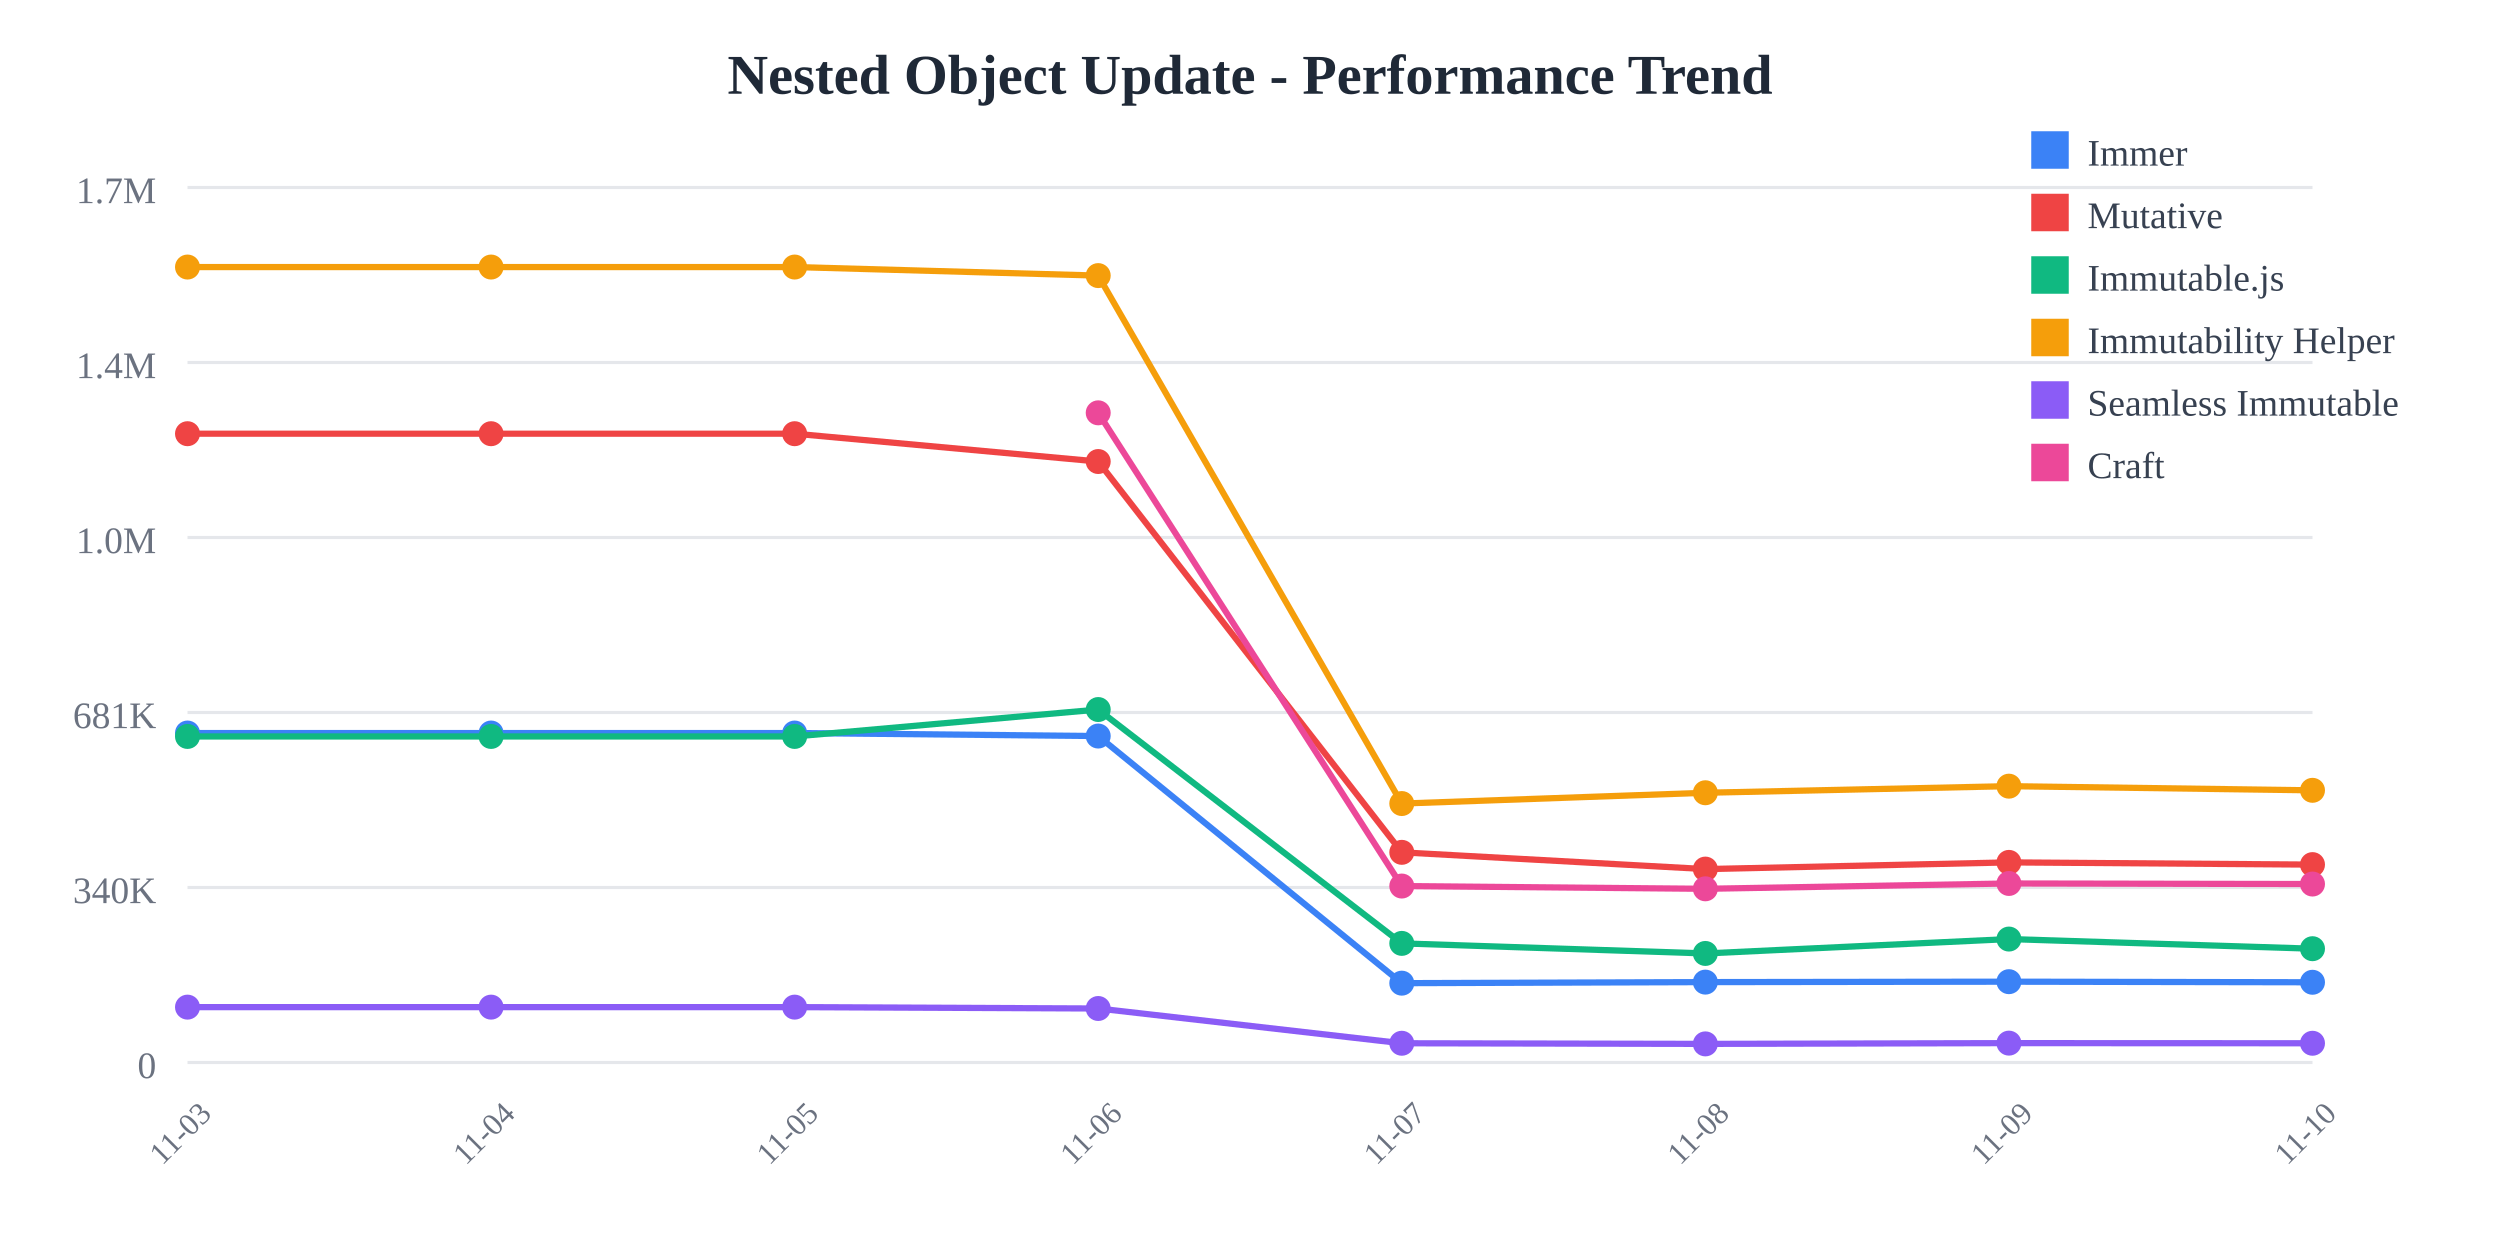
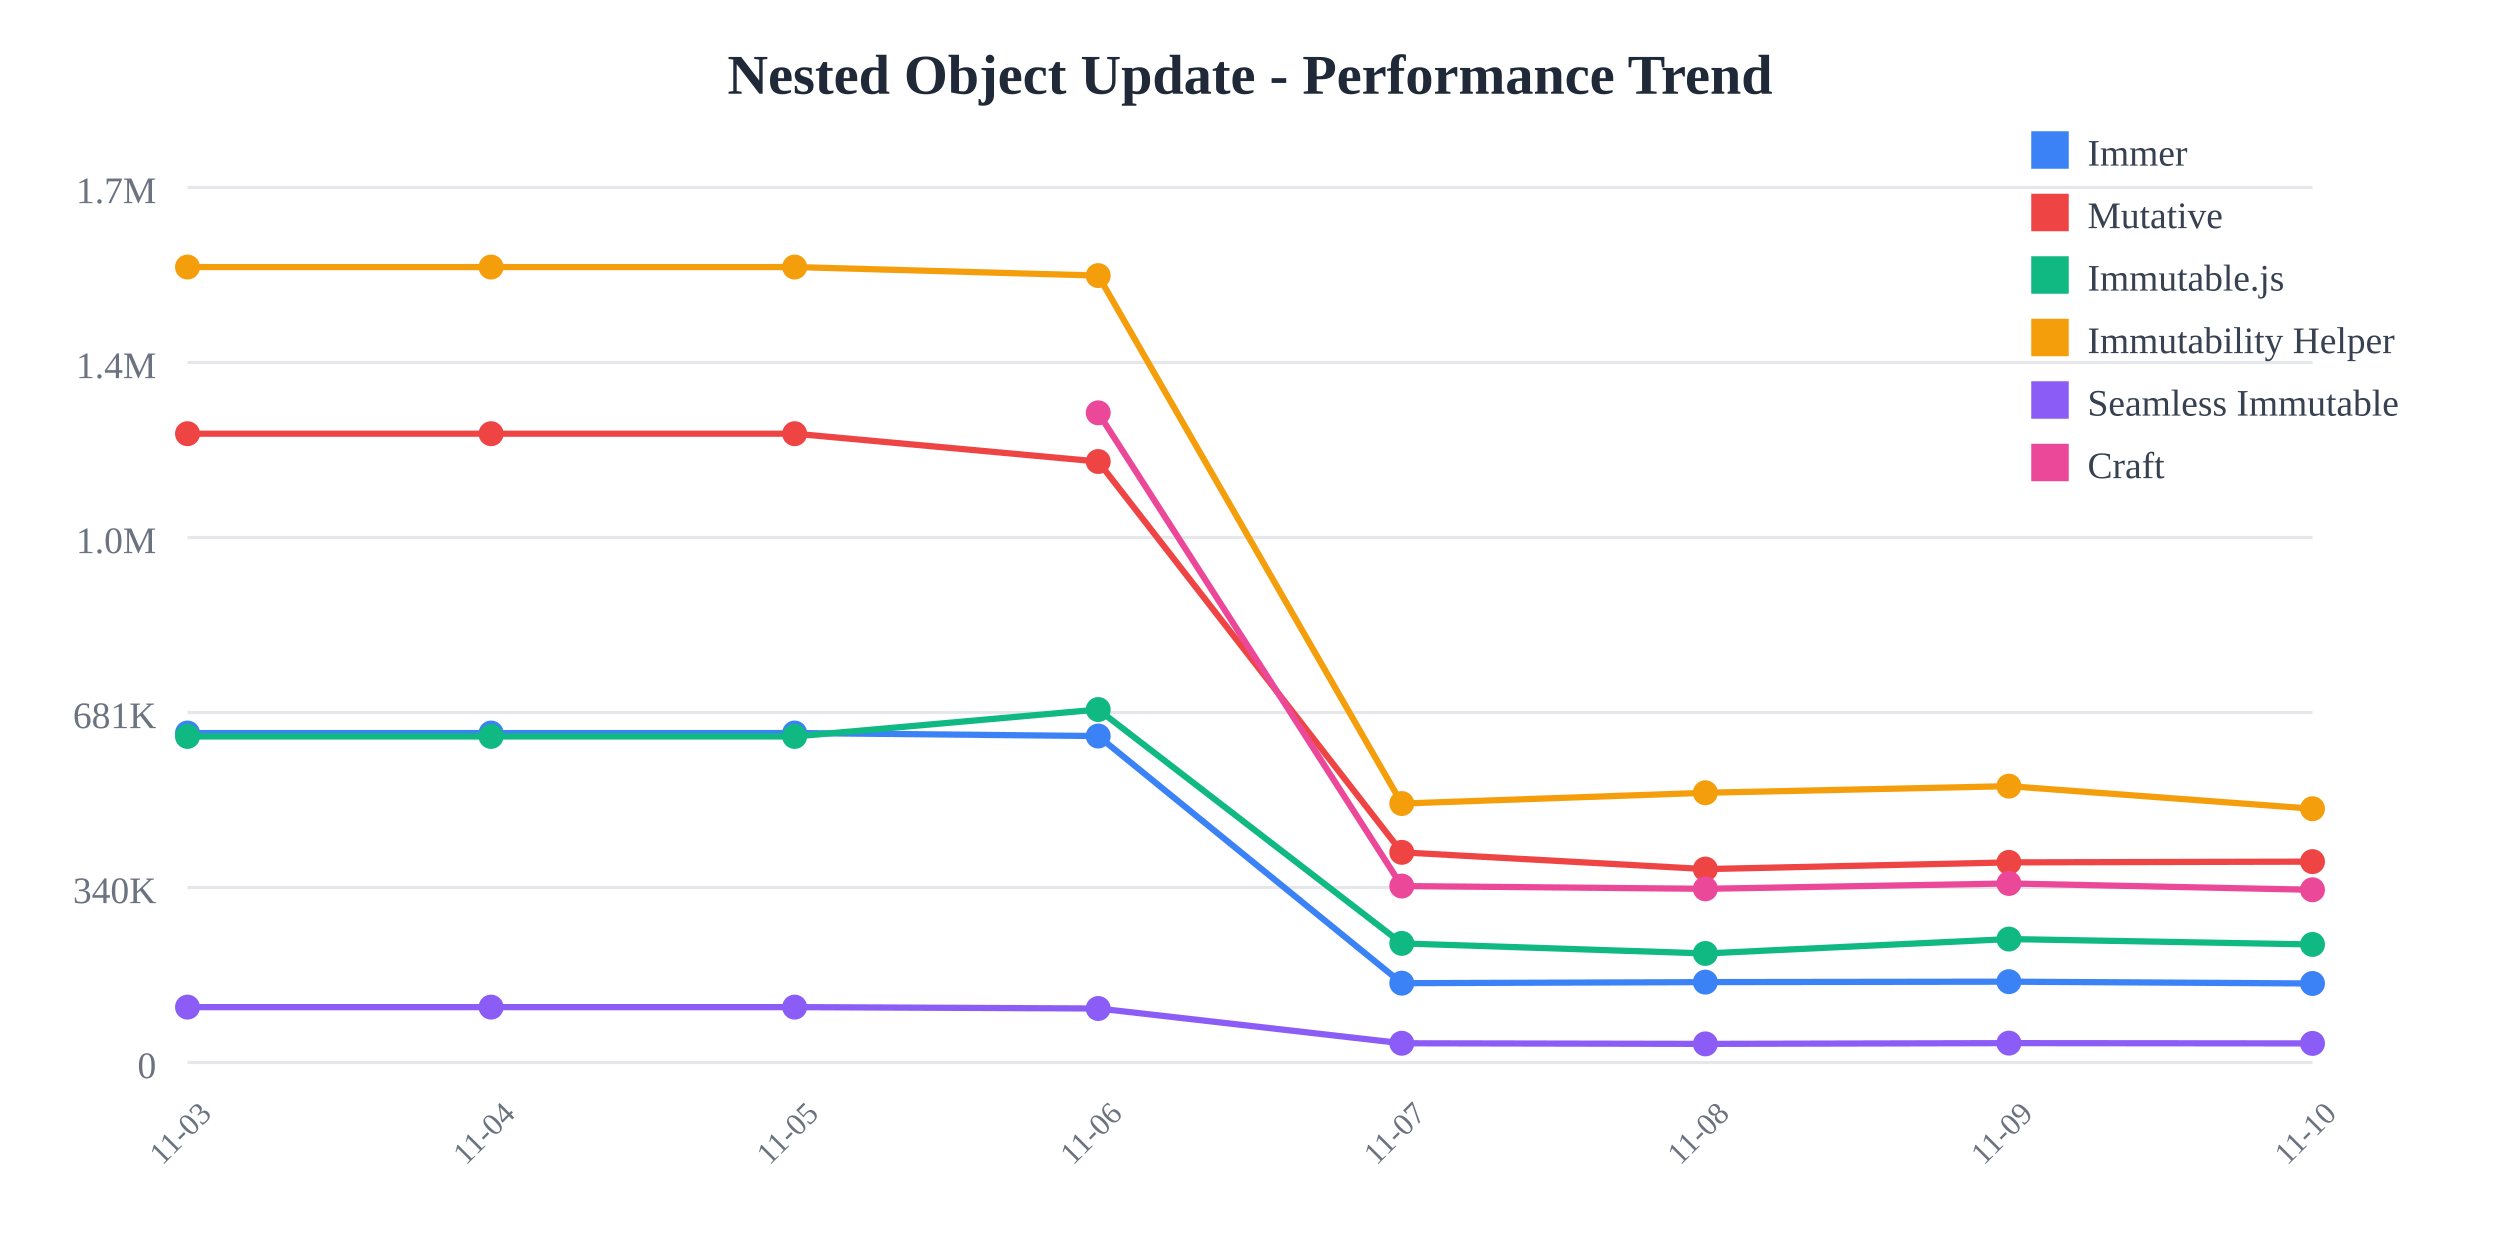
<svg xmlns="http://www.w3.org/2000/svg" width="800" height="400">
  <rect width="800" height="400" fill="white" />
  <text x="400" y="30" text-anchor="middle" font-size="18" font-weight="bold" fill="#1f2937">
    Nested Object Update - Performance Trend
  </text>
  <line x1="60" y1="60" x2="740" y2="60" stroke="#e5e7eb" stroke-width="1" />
  <text x="50" y="65" text-anchor="end" font-size="12" fill="#6b7280">
    1.7M
  </text>
  <line x1="60" y1="116" x2="740" y2="116" stroke="#e5e7eb" stroke-width="1" />
  <text x="50" y="121" text-anchor="end" font-size="12" fill="#6b7280">
    1.4M
  </text>
  <line x1="60" y1="172" x2="740" y2="172" stroke="#e5e7eb" stroke-width="1" />
  <text x="50" y="177" text-anchor="end" font-size="12" fill="#6b7280">
    1.0M
  </text>
  <line x1="60" y1="228" x2="740" y2="228" stroke="#e5e7eb" stroke-width="1" />
  <text x="50" y="233" text-anchor="end" font-size="12" fill="#6b7280">
    681K
  </text>
  <line x1="60" y1="284" x2="740" y2="284" stroke="#e5e7eb" stroke-width="1" />
  <text x="50" y="289" text-anchor="end" font-size="12" fill="#6b7280">
    340K
  </text>
  <line x1="60" y1="340" x2="740" y2="340" stroke="#e5e7eb" stroke-width="1" />
  <text x="50" y="345" text-anchor="end" font-size="12" fill="#6b7280">
    0
  </text>
  <text x="60" y="365" text-anchor="middle" font-size="10" fill="#6b7280" transform="rotate(-45, 60, 365)">
    11-03
  </text>
  <text x="157.143" y="365" text-anchor="middle" font-size="10" fill="#6b7280" transform="rotate(-45, 157.1429, 365)">
    11-04
  </text>
  <text x="254.286" y="365" text-anchor="middle" font-size="10" fill="#6b7280" transform="rotate(-45, 254.2857, 365)">
    11-05
  </text>
  <text x="351.429" y="365" text-anchor="middle" font-size="10" fill="#6b7280" transform="rotate(-45, 351.4286, 365)">
    11-06
  </text>
  <text x="448.571" y="365" text-anchor="middle" font-size="10" fill="#6b7280" transform="rotate(-45, 448.5714, 365)">
    11-07
  </text>
  <text x="545.714" y="365" text-anchor="middle" font-size="10" fill="#6b7280" transform="rotate(-45, 545.7143, 365)">
    11-08
  </text>
  <text x="642.857" y="365" text-anchor="middle" font-size="10" fill="#6b7280" transform="rotate(-45, 642.8571, 365)">
    11-09
  </text>
  <text x="740" y="365" text-anchor="middle" font-size="10" fill="#6b7280" transform="rotate(-45, 740, 365)">
    11-10
  </text>
-   <polyline points="60,234.569 157.143,234.569 254.286,234.569 351.429,235.532 448.571,314.612 545.714,314.276 642.857,314.136 740,314.328" fill="none" stroke="#3b82f6" stroke-width="2" />
+   <polyline points="60,234.569 157.143,234.569 254.286,234.569 351.429,235.532 448.571,314.612 545.714,314.276 642.857,314.136 740,314.713" fill="none" stroke="#3b82f6" stroke-width="2" />
  <circle cx="60" cy="234.569" r="4" fill="#3b82f6" />
  <circle cx="157.143" cy="234.569" r="4" fill="#3b82f6" />
  <circle cx="254.286" cy="234.569" r="4" fill="#3b82f6" />
  <circle cx="351.429" cy="235.532" r="4" fill="#3b82f6" />
  <circle cx="448.571" cy="314.612" r="4" fill="#3b82f6" />
  <circle cx="545.714" cy="314.276" r="4" fill="#3b82f6" />
  <circle cx="642.857" cy="314.136" r="4" fill="#3b82f6" />
-   <circle cx="740" cy="314.328" r="4" fill="#3b82f6" />
-   <polyline points="60,138.784 157.143,138.784 254.286,138.784 351.429,147.689 448.571,272.747 545.714,278.109 642.857,275.964 740,276.673" fill="none" stroke="#ef4444" stroke-width="2" />
+   <circle cx="740" cy="314.713" r="4" fill="#3b82f6" />
+   <polyline points="60,138.784 157.143,138.784 254.286,138.784 351.429,147.689 448.571,272.747 545.714,278.109 642.857,275.964 740,275.721" fill="none" stroke="#ef4444" stroke-width="2" />
  <circle cx="60" cy="138.784" r="4" fill="#ef4444" />
  <circle cx="157.143" cy="138.784" r="4" fill="#ef4444" />
  <circle cx="254.286" cy="138.784" r="4" fill="#ef4444" />
  <circle cx="351.429" cy="147.689" r="4" fill="#ef4444" />
  <circle cx="448.571" cy="272.747" r="4" fill="#ef4444" />
  <circle cx="545.714" cy="278.109" r="4" fill="#ef4444" />
  <circle cx="642.857" cy="275.964" r="4" fill="#ef4444" />
-   <circle cx="740" cy="276.673" r="4" fill="#ef4444" />
-   <polyline points="60,235.663 157.143,235.663 254.286,235.663 351.429,227.051 448.571,301.884 545.714,305.105 642.857,300.5 740,303.584" fill="none" stroke="#10b981" stroke-width="2" />
+   <circle cx="740" cy="275.721" r="4" fill="#ef4444" />
+   <polyline points="60,235.663 157.143,235.663 254.286,235.663 351.429,227.051 448.571,301.884 545.714,305.105 642.857,300.5 740,302.221" fill="none" stroke="#10b981" stroke-width="2" />
  <circle cx="60" cy="235.663" r="4" fill="#10b981" />
  <circle cx="157.143" cy="235.663" r="4" fill="#10b981" />
  <circle cx="254.286" cy="235.663" r="4" fill="#10b981" />
  <circle cx="351.429" cy="227.051" r="4" fill="#10b981" />
  <circle cx="448.571" cy="301.884" r="4" fill="#10b981" />
  <circle cx="545.714" cy="305.105" r="4" fill="#10b981" />
  <circle cx="642.857" cy="300.5" r="4" fill="#10b981" />
-   <circle cx="740" cy="303.584" r="4" fill="#10b981" />
-   <polyline points="60,85.455 157.143,85.455 254.286,85.455 351.429,88.191 448.571,257.135 545.714,253.682 642.857,251.572 740,252.902" fill="none" stroke="#f59e0b" stroke-width="2" />
+   <circle cx="740" cy="302.221" r="4" fill="#10b981" />
+   <polyline points="60,85.455 157.143,85.455 254.286,85.455 351.429,88.191 448.571,257.135 545.714,253.682 642.857,251.572 740,258.796" fill="none" stroke="#f59e0b" stroke-width="2" />
  <circle cx="60" cy="85.455" r="4" fill="#f59e0b" />
  <circle cx="157.143" cy="85.455" r="4" fill="#f59e0b" />
  <circle cx="254.286" cy="85.455" r="4" fill="#f59e0b" />
  <circle cx="351.429" cy="88.191" r="4" fill="#f59e0b" />
  <circle cx="448.571" cy="257.135" r="4" fill="#f59e0b" />
  <circle cx="545.714" cy="253.682" r="4" fill="#f59e0b" />
  <circle cx="642.857" cy="251.572" r="4" fill="#f59e0b" />
-   <circle cx="740" cy="252.902" r="4" fill="#f59e0b" />
-   <polyline points="60,322.281 157.143,322.281 254.286,322.281 351.429,322.72 448.571,333.842 545.714,334.044 642.857,333.801 740,333.845" fill="none" stroke="#8b5cf6" stroke-width="2" />
+   <circle cx="740" cy="258.796" r="4" fill="#f59e0b" />
+   <polyline points="60,322.281 157.143,322.281 254.286,322.281 351.429,322.72 448.571,333.842 545.714,334.044 642.857,333.801 740,333.895" fill="none" stroke="#8b5cf6" stroke-width="2" />
  <circle cx="60" cy="322.281" r="4" fill="#8b5cf6" />
  <circle cx="157.143" cy="322.281" r="4" fill="#8b5cf6" />
  <circle cx="254.286" cy="322.281" r="4" fill="#8b5cf6" />
  <circle cx="351.429" cy="322.72" r="4" fill="#8b5cf6" />
  <circle cx="448.571" cy="333.842" r="4" fill="#8b5cf6" />
  <circle cx="545.714" cy="334.044" r="4" fill="#8b5cf6" />
  <circle cx="642.857" cy="333.801" r="4" fill="#8b5cf6" />
-   <circle cx="740" cy="333.845" r="4" fill="#8b5cf6" />
-   <polyline points="351.429,132.105 448.571,283.534 545.714,284.42 642.857,282.709 740,282.893" fill="none" stroke="#ec4899" stroke-width="2" />
+   <circle cx="740" cy="333.895" r="4" fill="#8b5cf6" />
+   <polyline points="351.429,132.105 448.571,283.534 545.714,284.42 642.857,282.709 740,284.733" fill="none" stroke="#ec4899" stroke-width="2" />
  <circle cx="351.429" cy="132.105" r="4" fill="#ec4899" />
  <circle cx="448.571" cy="283.534" r="4" fill="#ec4899" />
  <circle cx="545.714" cy="284.42" r="4" fill="#ec4899" />
  <circle cx="642.857" cy="282.709" r="4" fill="#ec4899" />
-   <circle cx="740" cy="282.893" r="4" fill="#ec4899" />
+   <circle cx="740" cy="284.733" r="4" fill="#ec4899" />
  <rect x="650" y="42" width="12" height="12" fill="#3b82f6" />
  <text x="668" y="53" font-size="12" fill="#374151">Immer</text>
  <rect x="650" y="62" width="12" height="12" fill="#ef4444" />
  <text x="668" y="73" font-size="12" fill="#374151">Mutative</text>
  <rect x="650" y="82" width="12" height="12" fill="#10b981" />
  <text x="668" y="93" font-size="12" fill="#374151">Immutable.js</text>
  <rect x="650" y="102" width="12" height="12" fill="#f59e0b" />
  <text x="668" y="113" font-size="12" fill="#374151">Immutability Helper</text>
  <rect x="650" y="122" width="12" height="12" fill="#8b5cf6" />
  <text x="668" y="133" font-size="12" fill="#374151">Seamless Immutable</text>
  <rect x="650" y="142" width="12" height="12" fill="#ec4899" />
  <text x="668" y="153" font-size="12" fill="#374151">Craft</text>
</svg>
